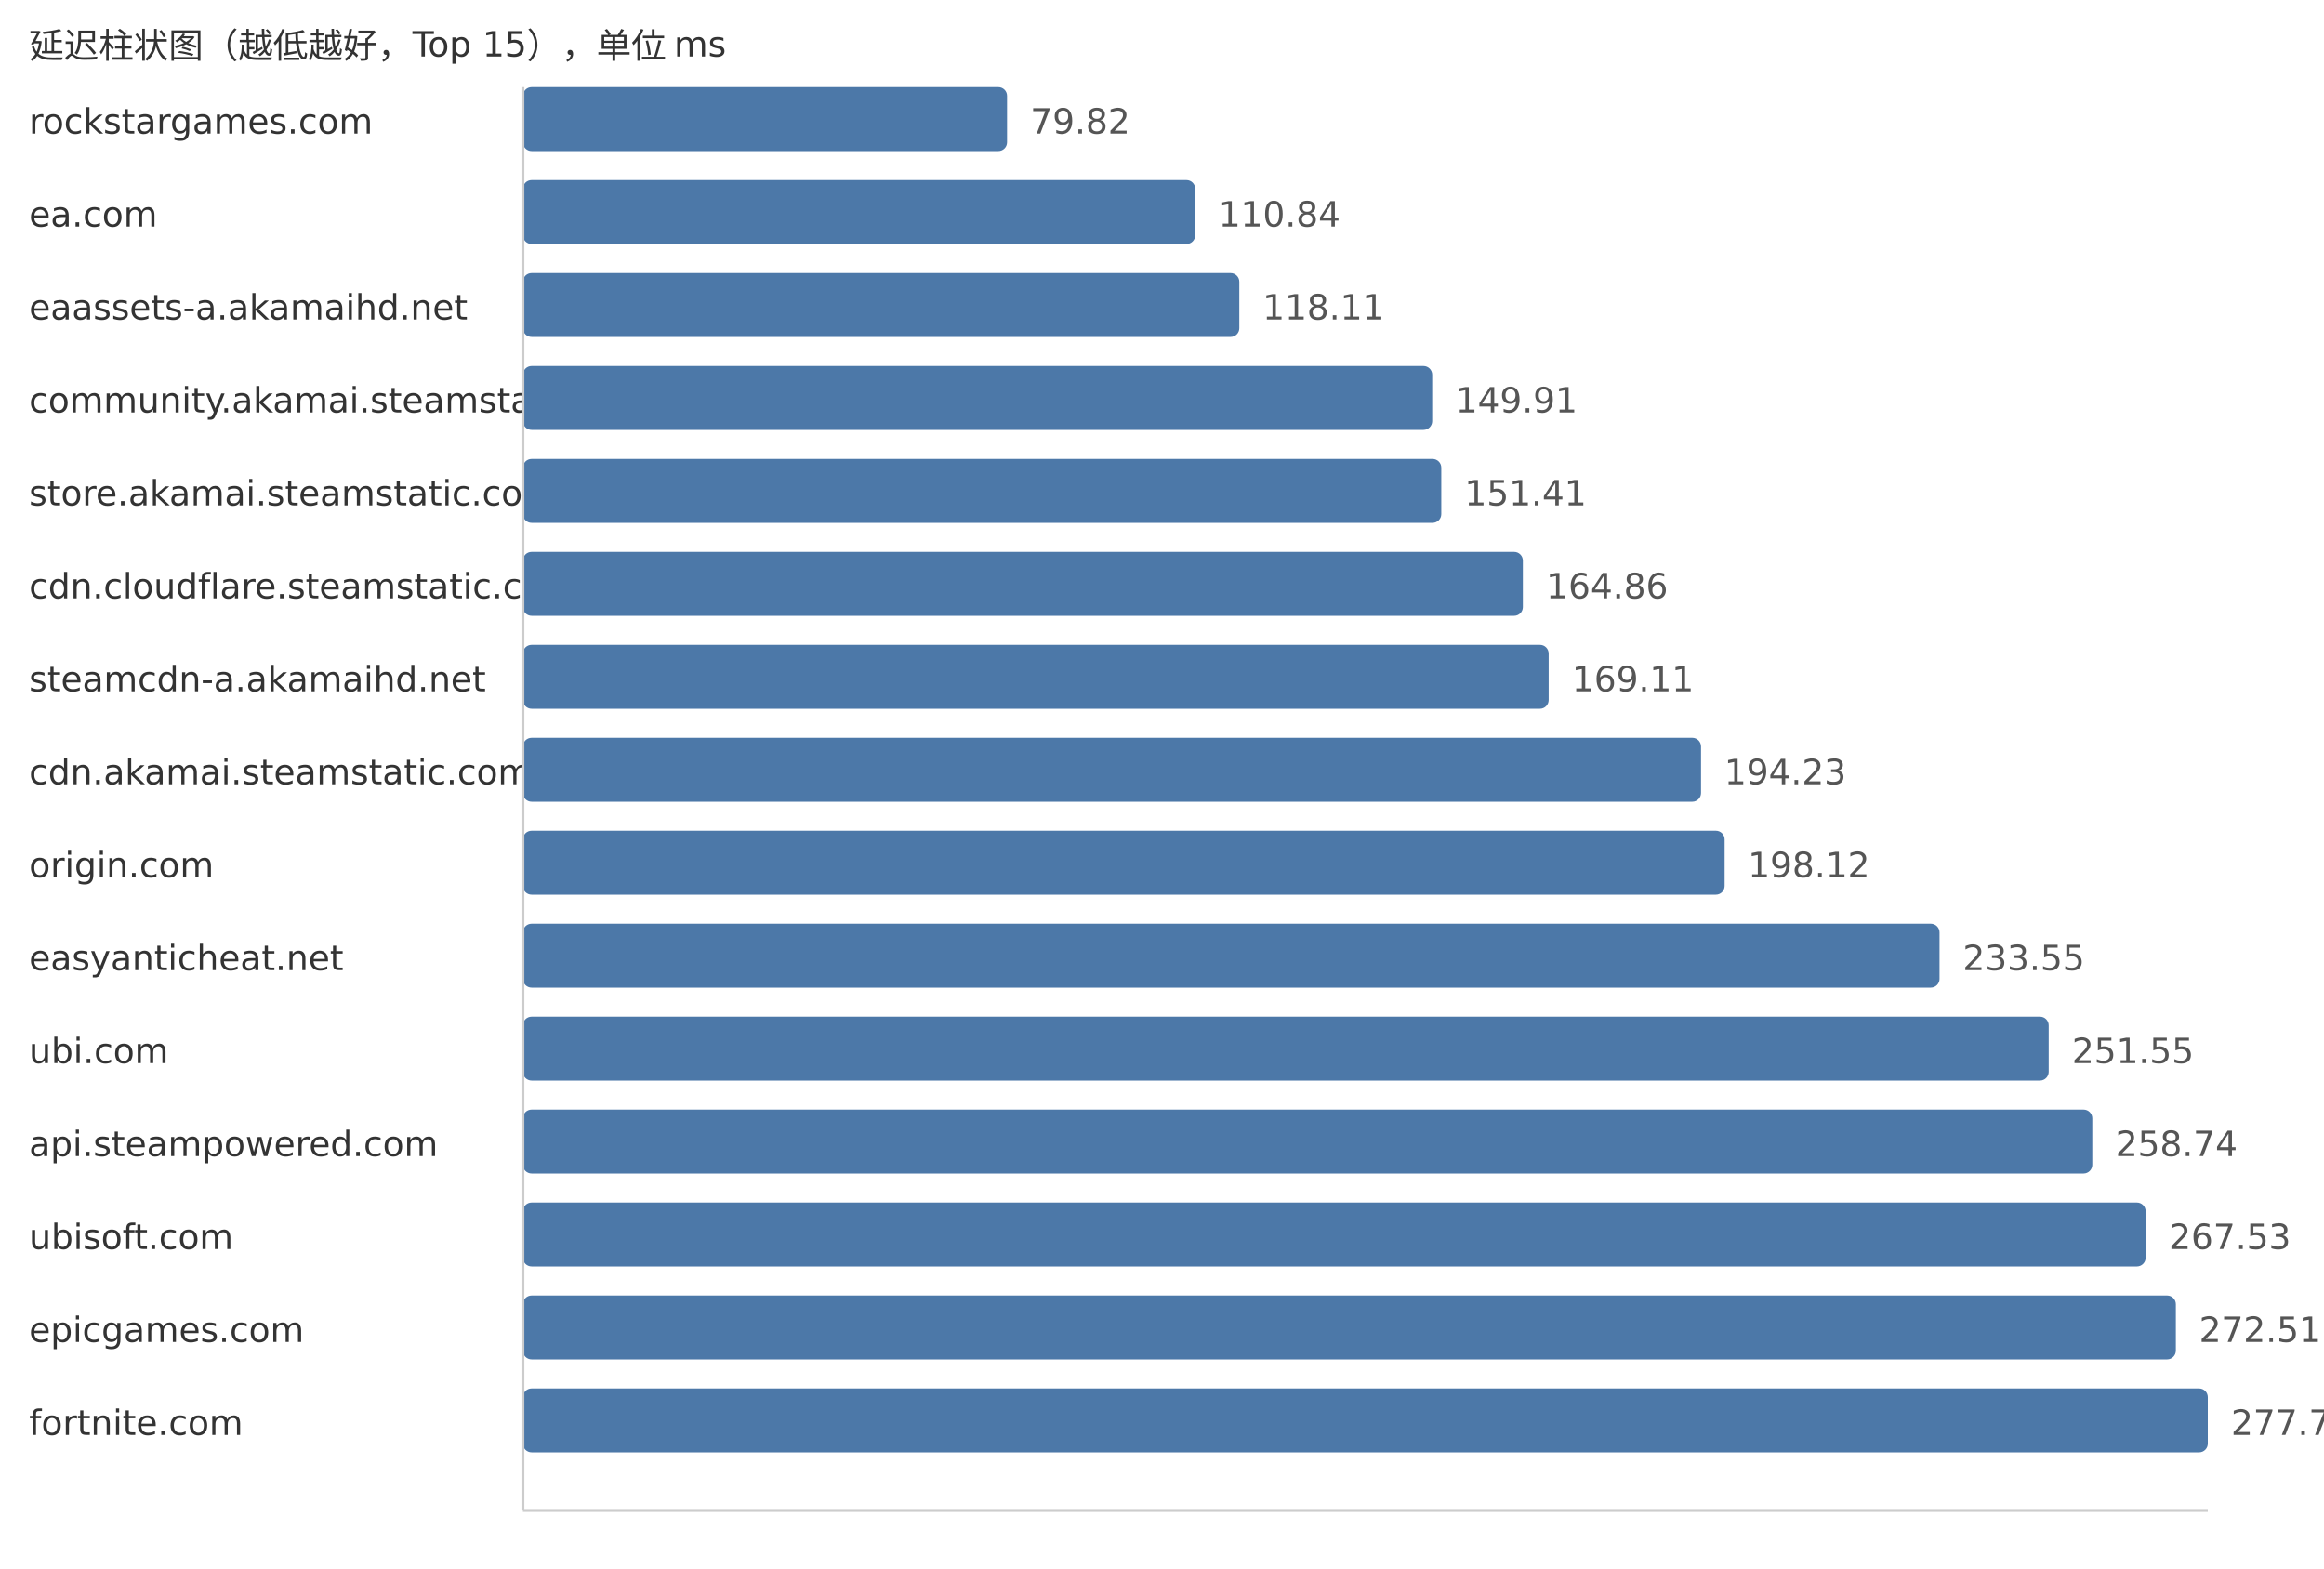
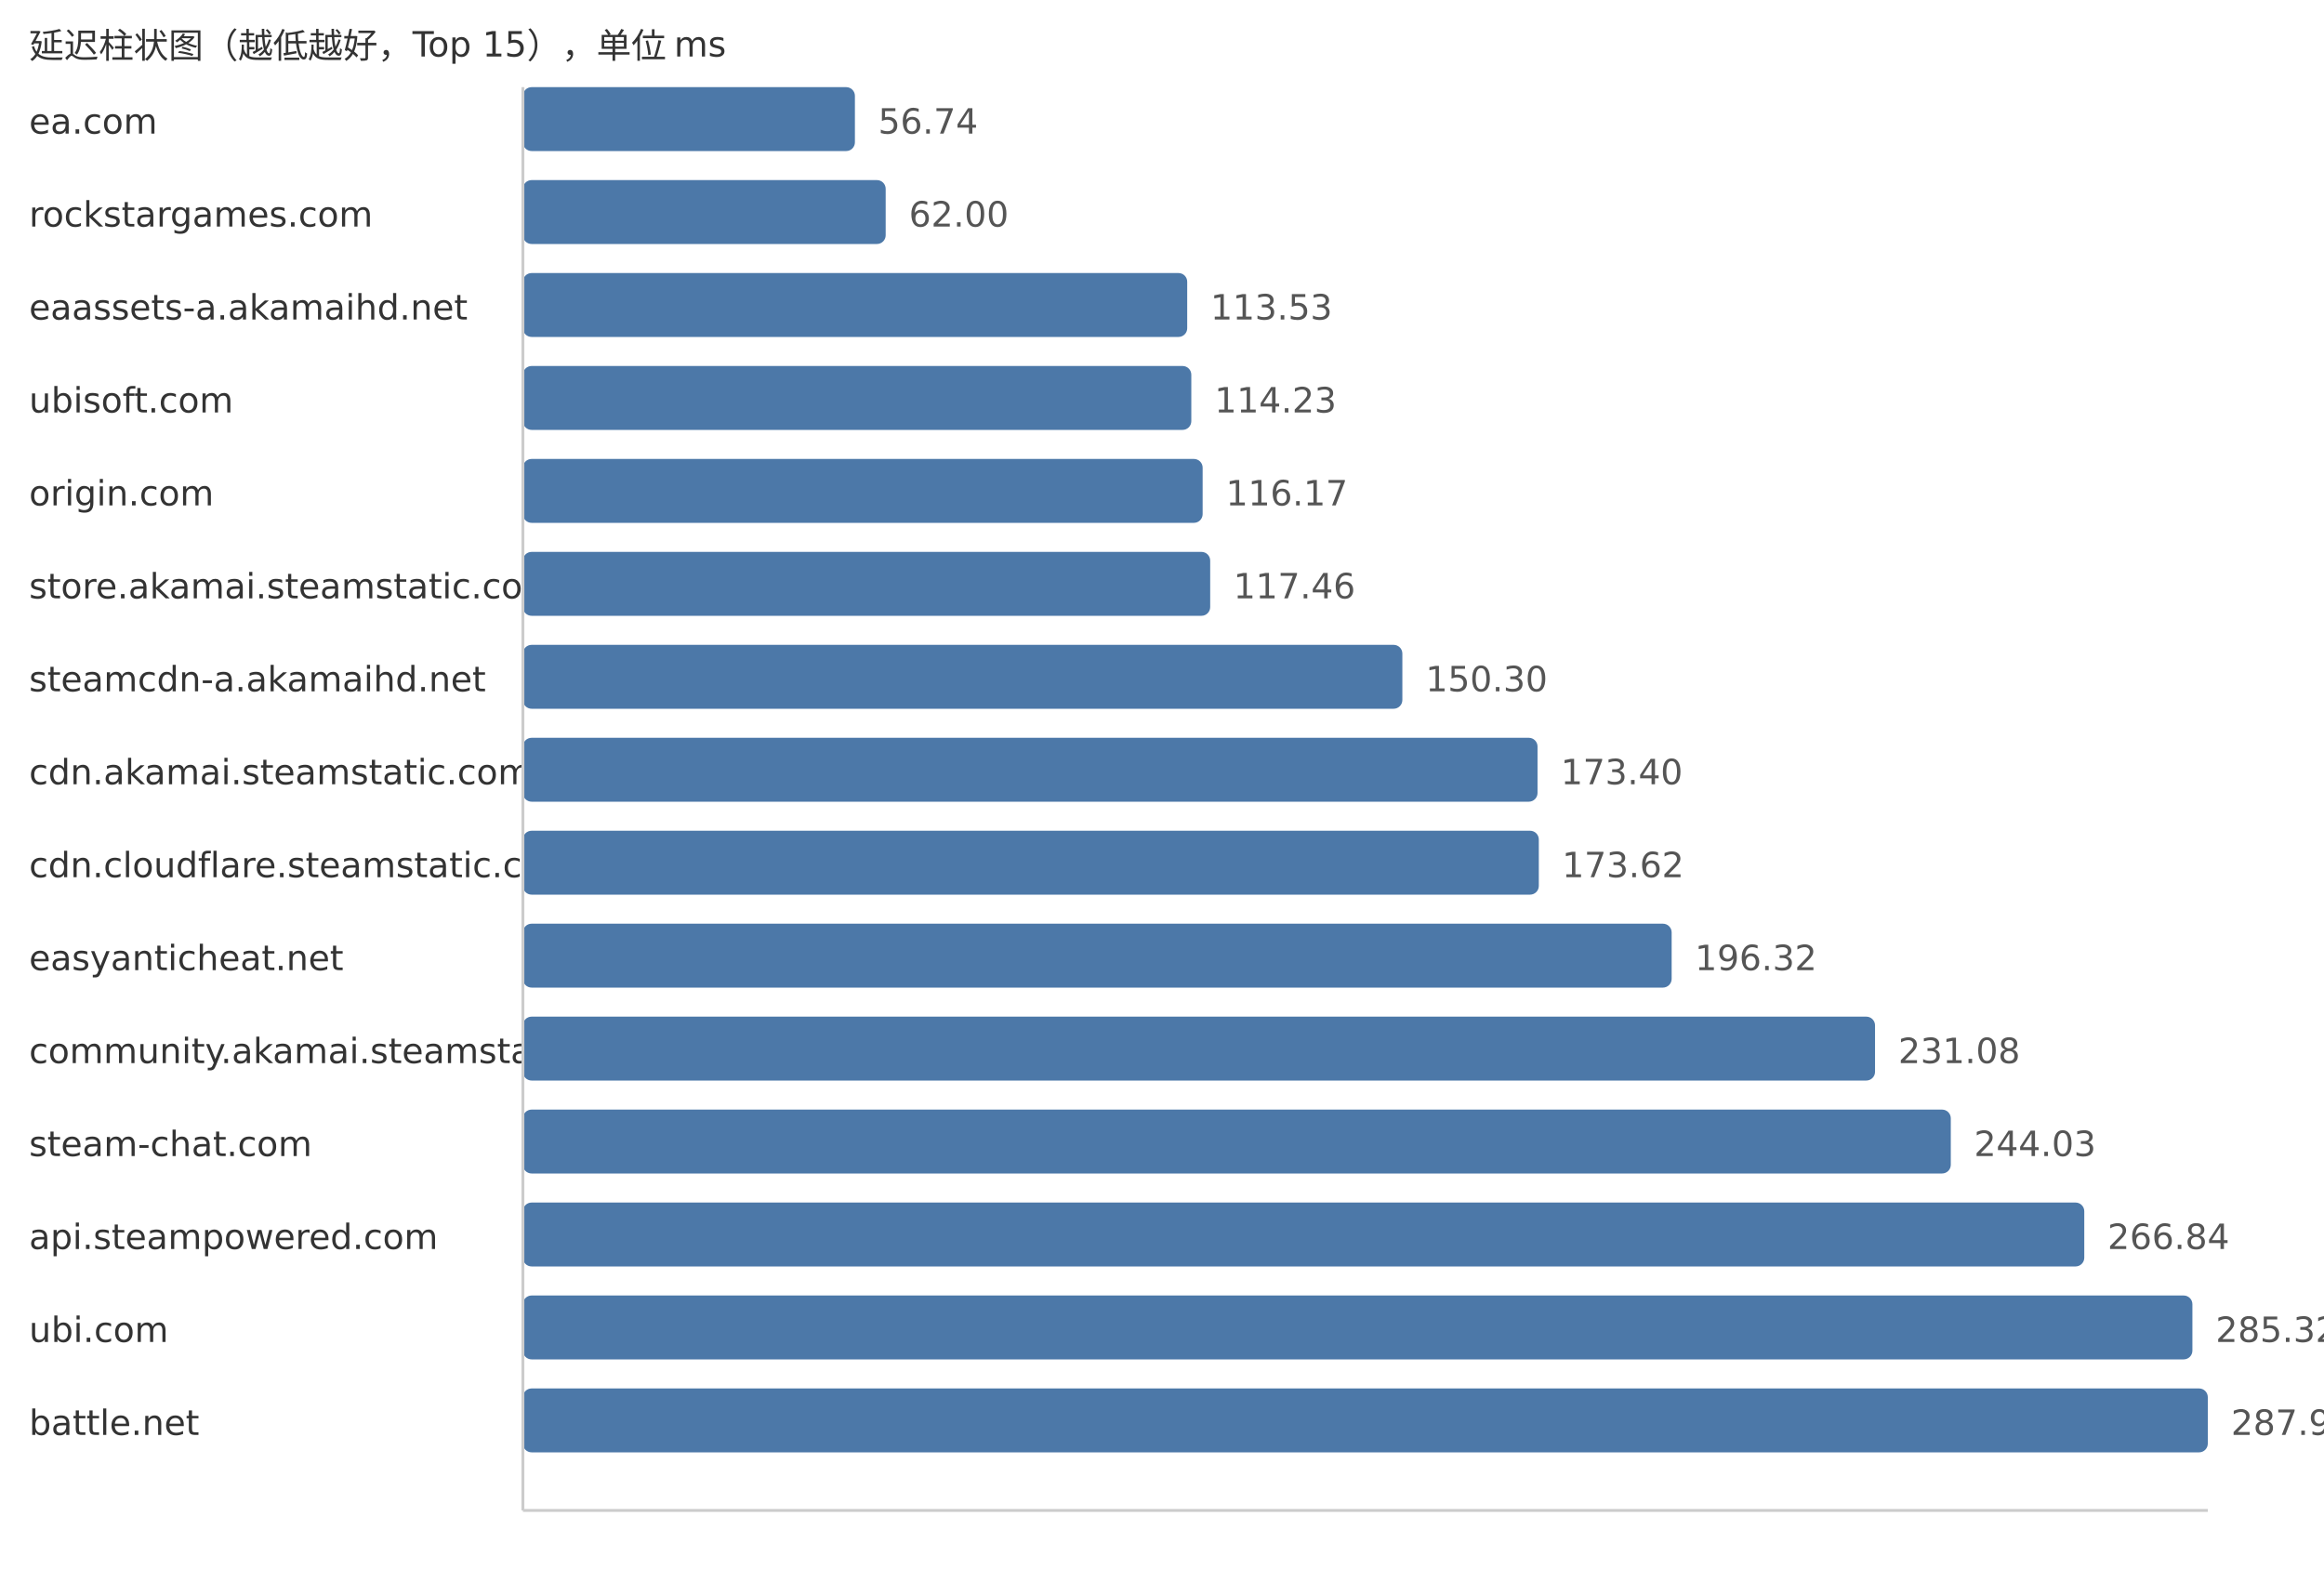
<svg xmlns="http://www.w3.org/2000/svg" width="800" height="540">
  <style> .label{font-family:DejaVu Sans,Verdana,Geneva,sans-serif;font-size:12px;fill:#333} .value{font-family:DejaVu Sans,Verdana,Geneva,sans-serif;font-size:12px;fill:#555} </style>
  <text x="10" y="20" class="label">延迟柱状图（越低越好，Top 15），单位 ms</text>
-   <text x="10" y="46" class="label">rockstargames.com</text>
-   <rect x="180" y="30" width="166.66" height="22" fill="#4c78a8" rx="3" />
-   <text x="354.66" y="46" class="value">79.82</text>
-   <text x="10" y="78" class="label">ea.com</text>
-   <rect x="180" y="62" width="231.43" height="22" fill="#4c78a8" rx="3" />
-   <text x="419.43" y="78" class="value">110.84</text>
+   <text x="10" y="46" class="label">ea.com</text>
+   <rect x="180" y="30" width="114.29" height="22" fill="#4c78a8" rx="3" />
+   <text x="302.29" y="46" class="value">56.74</text>
+   <text x="10" y="78" class="label">rockstargames.com</text>
+   <rect x="180" y="62" width="124.88" height="22" fill="#4c78a8" rx="3" />
+   <text x="312.88" y="78" class="value">62.00</text>
  <text x="10" y="110" class="label">eaassets-a.akamaihd.net</text>
-   <rect x="180" y="94" width="246.61" height="22" fill="#4c78a8" rx="3" />
-   <text x="434.61" y="110" class="value">118.11</text>
-   <text x="10" y="142" class="label">community.akamai.steamstatic.com</text>
-   <rect x="180" y="126" width="313.01" height="22" fill="#4c78a8" rx="3" />
-   <text x="501.01" y="142" class="value">149.91</text>
-   <text x="10" y="174" class="label">store.akamai.steamstatic.com</text>
-   <rect x="180" y="158" width="316.14" height="22" fill="#4c78a8" rx="3" />
-   <text x="504.14" y="174" class="value">151.41</text>
-   <text x="10" y="206" class="label">cdn.cloudflare.steamstatic.com</text>
-   <rect x="180" y="190" width="344.22" height="22" fill="#4c78a8" rx="3" />
-   <text x="532.22" y="206" class="value">164.86</text>
+   <rect x="180" y="94" width="228.68" height="22" fill="#4c78a8" rx="3" />
+   <text x="416.68" y="110" class="value">113.53</text>
+   <text x="10" y="142" class="label">ubisoft.com</text>
+   <rect x="180" y="126" width="230.09" height="22" fill="#4c78a8" rx="3" />
+   <text x="418.09" y="142" class="value">114.23</text>
+   <text x="10" y="174" class="label">origin.com</text>
+   <rect x="180" y="158" width="233.99" height="22" fill="#4c78a8" rx="3" />
+   <text x="421.99" y="174" class="value">116.17</text>
+   <text x="10" y="206" class="label">store.akamai.steamstatic.com</text>
+   <rect x="180" y="190" width="236.59" height="22" fill="#4c78a8" rx="3" />
+   <text x="424.59" y="206" class="value">117.46</text>
  <text x="10" y="238" class="label">steamcdn-a.akamaihd.net</text>
-   <rect x="180" y="222" width="353.1" height="22" fill="#4c78a8" rx="3" />
-   <text x="541.1" y="238" class="value">169.11</text>
+   <rect x="180" y="222" width="302.74" height="22" fill="#4c78a8" rx="3" />
+   <text x="490.74" y="238" class="value">150.30</text>
  <text x="10" y="270" class="label">cdn.akamai.steamstatic.com</text>
-   <rect x="180" y="254" width="405.55" height="22" fill="#4c78a8" rx="3" />
-   <text x="593.55" y="270" class="value">194.23</text>
-   <text x="10" y="302" class="label">origin.com</text>
-   <rect x="180" y="286" width="413.67" height="22" fill="#4c78a8" rx="3" />
-   <text x="601.67" y="302" class="value">198.12</text>
+   <rect x="180" y="254" width="349.27" height="22" fill="#4c78a8" rx="3" />
+   <text x="537.27" y="270" class="value">173.40</text>
+   <text x="10" y="302" class="label">cdn.cloudflare.steamstatic.com</text>
+   <rect x="180" y="286" width="349.71" height="22" fill="#4c78a8" rx="3" />
+   <text x="537.71" y="302" class="value">173.62</text>
  <text x="10" y="334" class="label">easyanticheat.net</text>
-   <rect x="180" y="318" width="487.65" height="22" fill="#4c78a8" rx="3" />
-   <text x="675.65" y="334" class="value">233.55</text>
-   <text x="10" y="366" class="label">ubi.com</text>
-   <rect x="180" y="350" width="525.23" height="22" fill="#4c78a8" rx="3" />
-   <text x="713.23" y="366" class="value">251.55</text>
-   <text x="10" y="398" class="label">api.steampowered.com</text>
-   <rect x="180" y="382" width="540.24" height="22" fill="#4c78a8" rx="3" />
-   <text x="728.24" y="398" class="value">258.74</text>
-   <text x="10" y="430" class="label">ubisoft.com</text>
-   <rect x="180" y="414" width="558.6" height="22" fill="#4c78a8" rx="3" />
-   <text x="746.6" y="430" class="value">267.53</text>
-   <text x="10" y="462" class="label">epicgames.com</text>
-   <rect x="180" y="446" width="569.0" height="22" fill="#4c78a8" rx="3" />
-   <text x="757.0" y="462" class="value">272.51</text>
-   <text x="10" y="494" class="label">fortnite.com</text>
+   <rect x="180" y="318" width="395.44" height="22" fill="#4c78a8" rx="3" />
+   <text x="583.44" y="334" class="value">196.32</text>
+   <text x="10" y="366" class="label">community.akamai.steamstatic.com</text>
+   <rect x="180" y="350" width="465.45" height="22" fill="#4c78a8" rx="3" />
+   <text x="653.45" y="366" class="value">231.08</text>
+   <text x="10" y="398" class="label">steam-chat.com</text>
+   <rect x="180" y="382" width="491.53" height="22" fill="#4c78a8" rx="3" />
+   <text x="679.53" y="398" class="value">244.03</text>
+   <text x="10" y="430" class="label">api.steampowered.com</text>
+   <rect x="180" y="414" width="537.48" height="22" fill="#4c78a8" rx="3" />
+   <text x="725.48" y="430" class="value">266.84</text>
+   <text x="10" y="462" class="label">ubi.com</text>
+   <rect x="180" y="446" width="574.7" height="22" fill="#4c78a8" rx="3" />
+   <text x="762.7" y="462" class="value">285.32</text>
+   <text x="10" y="494" class="label">battle.net</text>
  <rect x="180" y="478" width="580.0" height="22" fill="#4c78a8" rx="3" />
-   <text x="768.0" y="494" class="value">277.78</text>
+   <text x="768.0" y="494" class="value">287.95</text>
  <line x1="180" y1="30" x2="180" y2="520" stroke="#ccc" />
  <line x1="180" y1="520" x2="760" y2="520" stroke="#ccc" />
</svg>
